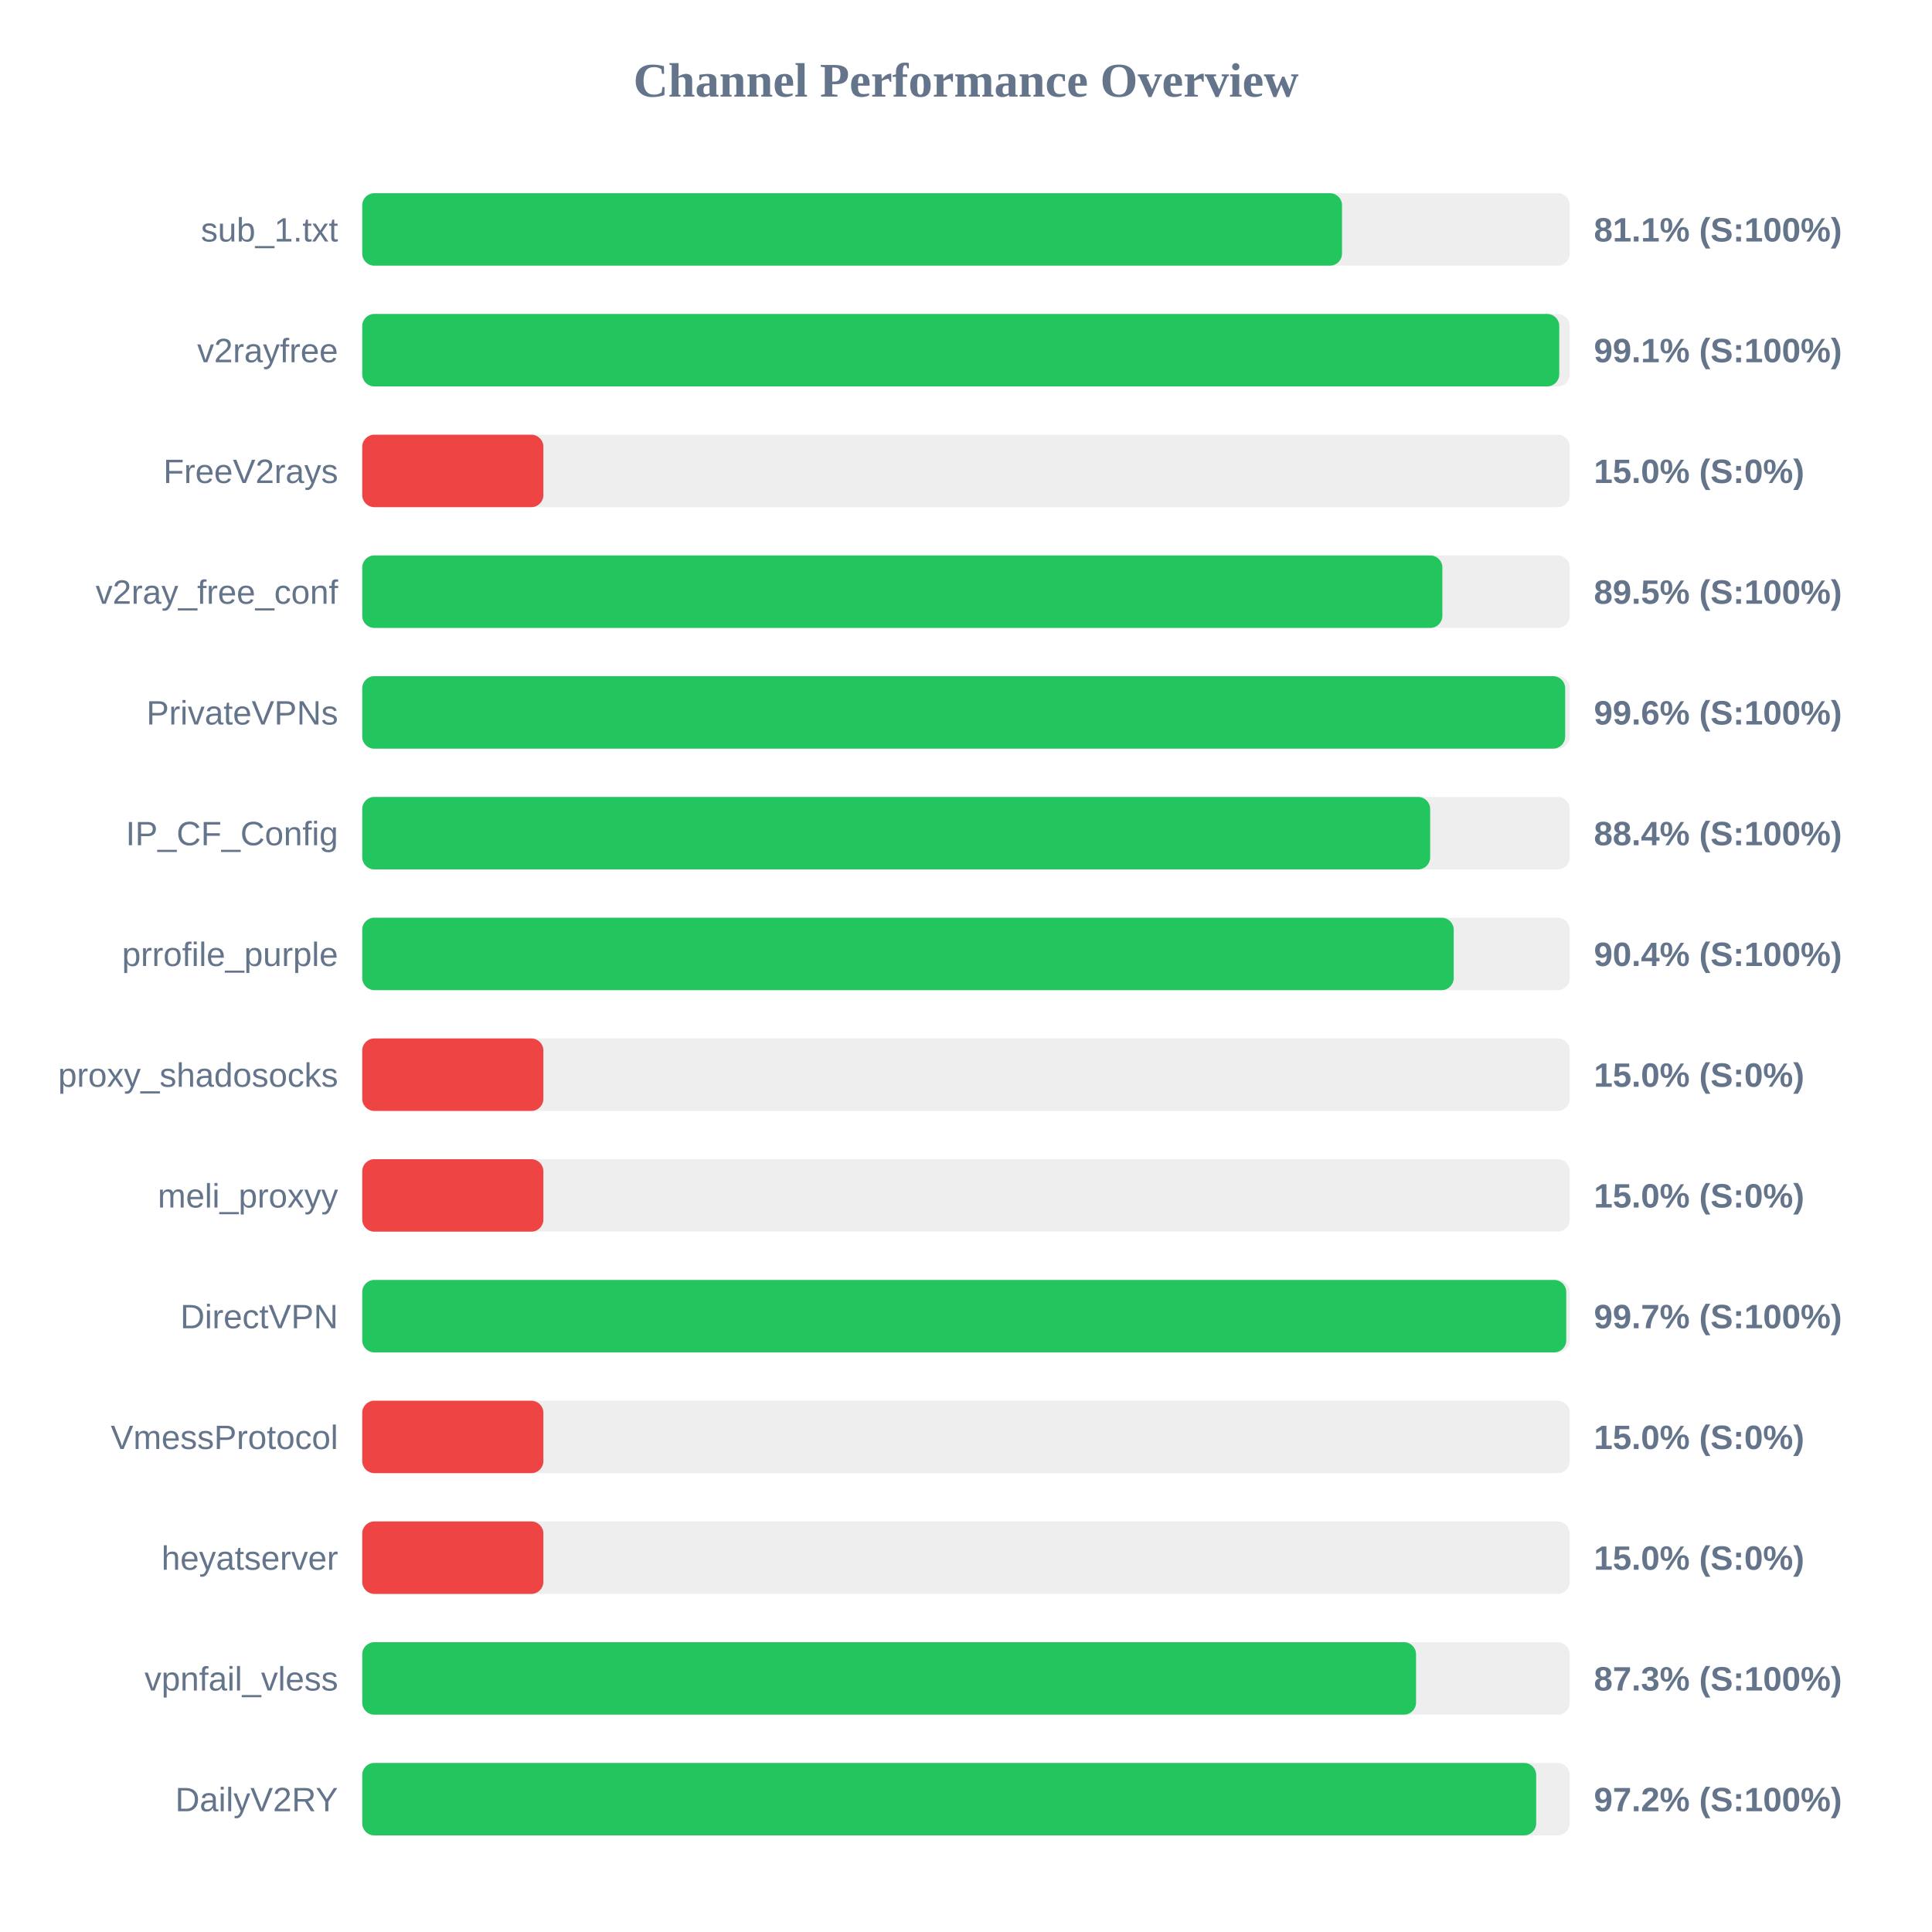
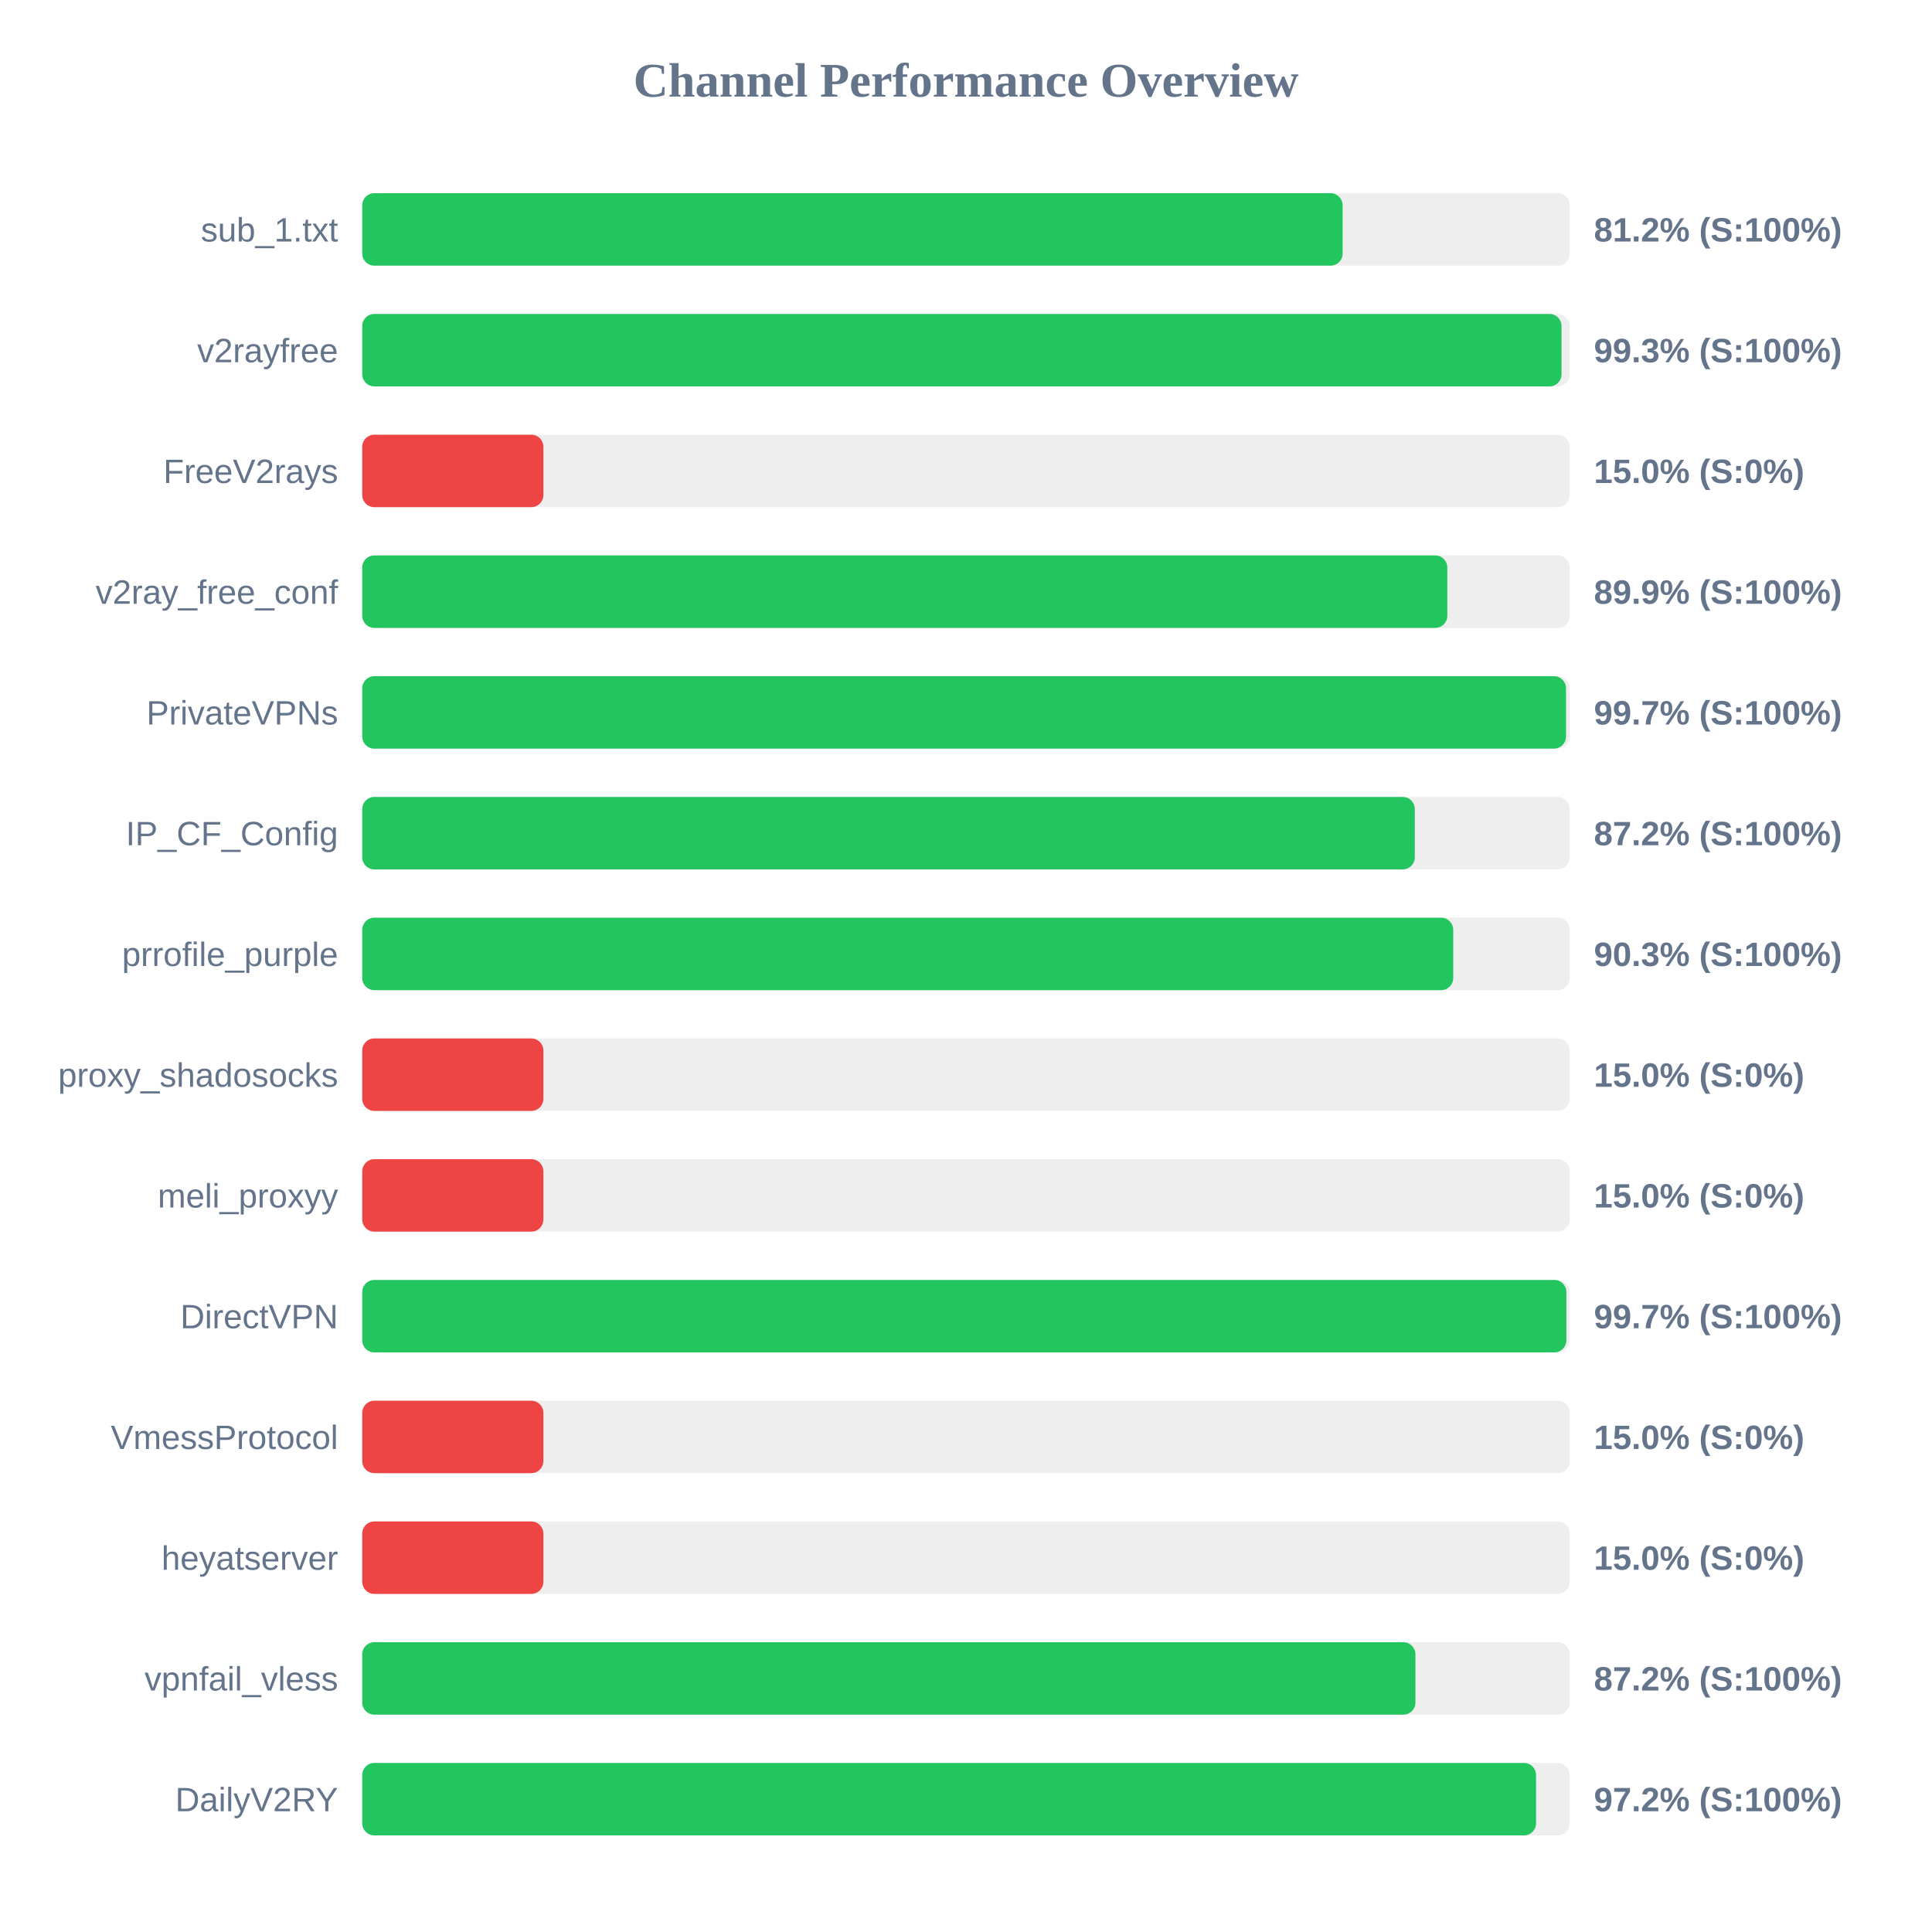
<svg xmlns="http://www.w3.org/2000/svg" width="800" height="800" version="1.1">
  <style>
        .row { font: 14px Arial; fill: #64748b; }
        .score { font: bold 14px Arial; fill: #64748b; }
    </style>
  <text x="400" y="40" text-anchor="middle" font-size="20px" font-weight="bold" fill="#64748b">Channel Performance Overview</text>
  <rect x="150" y="80" width="500" height="30" fill="#eee" rx="5" />
-   <rect x="150" y="80" width="405.7" height="30" fill="#22c55e" rx="5" />
+   <rect x="150" y="80" width="405.95" height="30" fill="#22c55e" rx="5" />
  <text x="140" y="100" text-anchor="end" class="row">sub_1.txt</text>
-   <text x="660" y="100" text-anchor="start" class="score">81.1% (S:100%)</text>
+   <text x="660" y="100" text-anchor="start" class="score">81.2% (S:100%)</text>
  <rect x="150" y="130" width="500" height="30" fill="#eee" rx="5" />
-   <rect x="150" y="130" width="495.65" height="30" fill="#22c55e" rx="5" />
+   <rect x="150" y="130" width="496.6" height="30" fill="#22c55e" rx="5" />
  <text x="140" y="150" text-anchor="end" class="row">v2rayfree</text>
-   <text x="660" y="150" text-anchor="start" class="score">99.1% (S:100%)</text>
+   <text x="660" y="150" text-anchor="start" class="score">99.3% (S:100%)</text>
  <rect x="150" y="180" width="500" height="30" fill="#eee" rx="5" />
  <rect x="150" y="180" width="75.0" height="30" fill="#ef4444" rx="5" />
  <text x="140" y="200" text-anchor="end" class="row">FreeV2rays</text>
  <text x="660" y="200" text-anchor="start" class="score">15.0% (S:0%)</text>
  <rect x="150" y="230" width="500" height="30" fill="#eee" rx="5" />
-   <rect x="150" y="230" width="447.25" height="30" fill="#22c55e" rx="5" />
+   <rect x="150" y="230" width="449.3" height="30" fill="#22c55e" rx="5" />
  <text x="140" y="250" text-anchor="end" class="row">v2ray_free_conf</text>
-   <text x="660" y="250" text-anchor="start" class="score">89.5% (S:100%)</text>
+   <text x="660" y="250" text-anchor="start" class="score">89.9% (S:100%)</text>
  <rect x="150" y="280" width="500" height="30" fill="#eee" rx="5" />
-   <rect x="150" y="280" width="498.1" height="30" fill="#22c55e" rx="5" />
+   <rect x="150" y="280" width="498.45" height="30" fill="#22c55e" rx="5" />
  <text x="140" y="300" text-anchor="end" class="row">PrivateVPNs</text>
-   <text x="660" y="300" text-anchor="start" class="score">99.6% (S:100%)</text>
+   <text x="660" y="300" text-anchor="start" class="score">99.7% (S:100%)</text>
  <rect x="150" y="330" width="500" height="30" fill="#eee" rx="5" />
-   <rect x="150" y="330" width="442.2" height="30" fill="#22c55e" rx="5" />
+   <rect x="150" y="330" width="435.85" height="30" fill="#22c55e" rx="5" />
  <text x="140" y="350" text-anchor="end" class="row">IP_CF_Config</text>
-   <text x="660" y="350" text-anchor="start" class="score">88.4% (S:100%)</text>
+   <text x="660" y="350" text-anchor="start" class="score">87.2% (S:100%)</text>
  <rect x="150" y="380" width="500" height="30" fill="#eee" rx="5" />
-   <rect x="150" y="380" width="451.95" height="30" fill="#22c55e" rx="5" />
+   <rect x="150" y="380" width="451.75" height="30" fill="#22c55e" rx="5" />
  <text x="140" y="400" text-anchor="end" class="row">prrofile_purple</text>
-   <text x="660" y="400" text-anchor="start" class="score">90.4% (S:100%)</text>
+   <text x="660" y="400" text-anchor="start" class="score">90.3% (S:100%)</text>
  <rect x="150" y="430" width="500" height="30" fill="#eee" rx="5" />
  <rect x="150" y="430" width="75.0" height="30" fill="#ef4444" rx="5" />
  <text x="140" y="450" text-anchor="end" class="row">proxy_shadosocks</text>
  <text x="660" y="450" text-anchor="start" class="score">15.0% (S:0%)</text>
  <rect x="150" y="480" width="500" height="30" fill="#eee" rx="5" />
  <rect x="150" y="480" width="75.0" height="30" fill="#ef4444" rx="5" />
  <text x="140" y="500" text-anchor="end" class="row">meli_proxyy</text>
  <text x="660" y="500" text-anchor="start" class="score">15.0% (S:0%)</text>
  <rect x="150" y="530" width="500" height="30" fill="#eee" rx="5" />
-   <rect x="150" y="530" width="498.55" height="30" fill="#22c55e" rx="5" />
+   <rect x="150" y="530" width="498.6" height="30" fill="#22c55e" rx="5" />
  <text x="140" y="550" text-anchor="end" class="row">DirectVPN</text>
  <text x="660" y="550" text-anchor="start" class="score">99.7% (S:100%)</text>
  <rect x="150" y="580" width="500" height="30" fill="#eee" rx="5" />
  <rect x="150" y="580" width="75.0" height="30" fill="#ef4444" rx="5" />
  <text x="140" y="600" text-anchor="end" class="row">VmessProtocol</text>
  <text x="660" y="600" text-anchor="start" class="score">15.0% (S:0%)</text>
  <rect x="150" y="630" width="500" height="30" fill="#eee" rx="5" />
  <rect x="150" y="630" width="75.0" height="30" fill="#ef4444" rx="5" />
  <text x="140" y="650" text-anchor="end" class="row">heyatserver</text>
  <text x="660" y="650" text-anchor="start" class="score">15.0% (S:0%)</text>
  <rect x="150" y="680" width="500" height="30" fill="#eee" rx="5" />
-   <rect x="150" y="680" width="436.35" height="30" fill="#22c55e" rx="5" />
+   <rect x="150" y="680" width="436.1" height="30" fill="#22c55e" rx="5" />
  <text x="140" y="700" text-anchor="end" class="row">vpnfail_vless</text>
-   <text x="660" y="700" text-anchor="start" class="score">87.3% (S:100%)</text>
+   <text x="660" y="700" text-anchor="start" class="score">87.2% (S:100%)</text>
  <rect x="150" y="730" width="500" height="30" fill="#eee" rx="5" />
-   <rect x="150" y="730" width="486.1" height="30" fill="#22c55e" rx="5" />
+   <rect x="150" y="730" width="486.05" height="30" fill="#22c55e" rx="5" />
  <text x="140" y="750" text-anchor="end" class="row">DailyV2RY</text>
  <text x="660" y="750" text-anchor="start" class="score">97.2% (S:100%)</text>
</svg>
